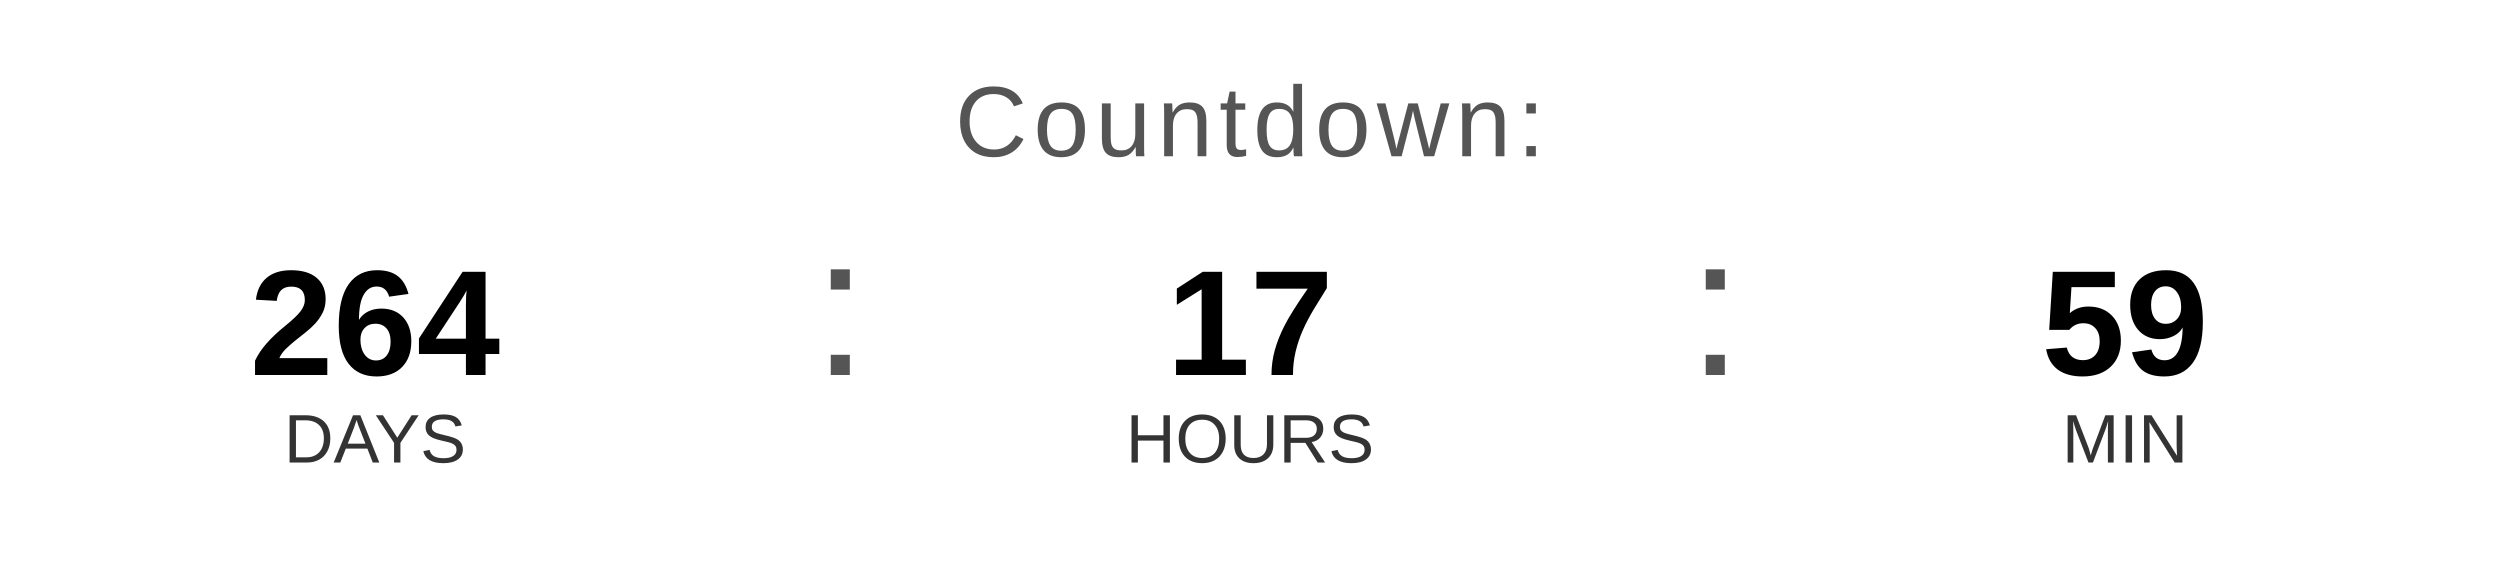
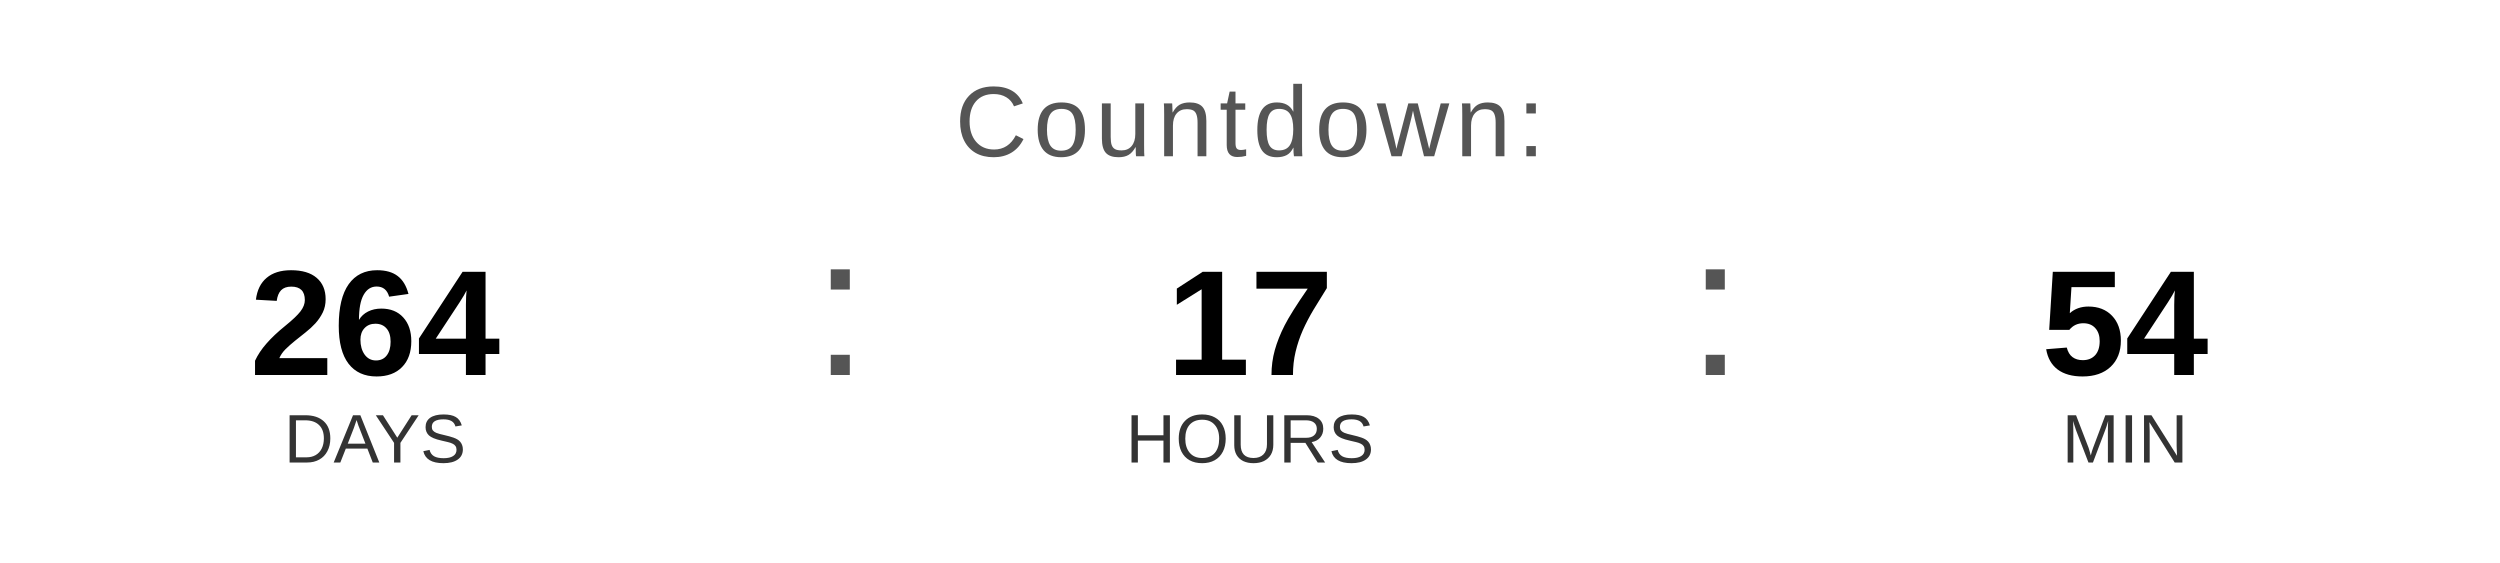
<svg xmlns="http://www.w3.org/2000/svg" width="400" height="90" viewBox="0 0 400 90">
  <text x="200" y="25" font-family="Arial, Helvetica, sans-serif" font-size="16" fill="#555555" text-anchor="middle" letter-spacing="1">
    Countdown:
  </text>
  <text x="60" y="60" font-family="Arial, Helvetica, sans-serif" font-size="24" font-weight="bold" fill="#000000" text-anchor="middle">264</text>
  <text x="60" y="74" font-family="Arial, Helvetica, sans-serif" font-size="11" fill="#333333" text-anchor="middle">DAYS</text>
  <text x="130" y="60" font-family="Arial, sans-serif" font-size="32" fill="#555555">:</text>
  <text x="200" y="60" font-family="Arial, Helvetica, sans-serif" font-size="24" font-weight="bold" fill="#000000" text-anchor="middle">17</text>
  <text x="200" y="74" font-family="Arial, Helvetica, sans-serif" font-size="11" fill="#333333" text-anchor="middle">HOURS</text>
  <text x="270" y="60" font-family="Arial, sans-serif" font-size="32" fill="#555555">:</text>
-   <text x="340" y="60" font-family="Arial, Helvetica, sans-serif" font-size="24" font-weight="bold" fill="#000000" text-anchor="middle">59</text>
+   <text x="340" y="60" font-family="Arial, Helvetica, sans-serif" font-size="24" font-weight="bold" fill="#000000" text-anchor="middle">54</text>
  <text x="340" y="74" font-family="Arial, Helvetica, sans-serif" font-size="11" fill="#333333" text-anchor="middle">MIN</text>
</svg>
